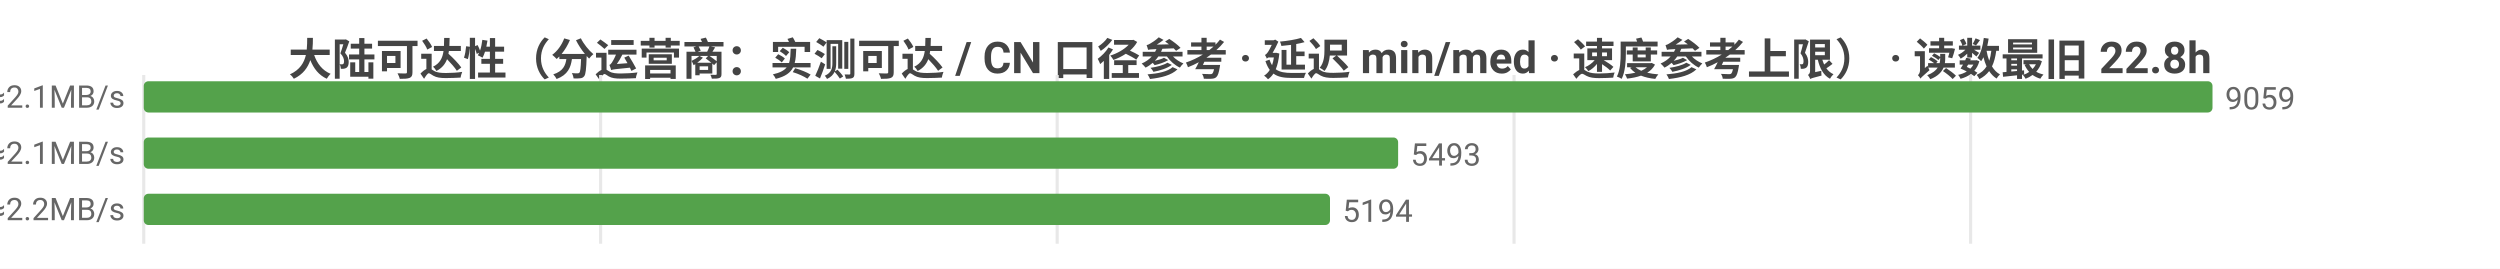
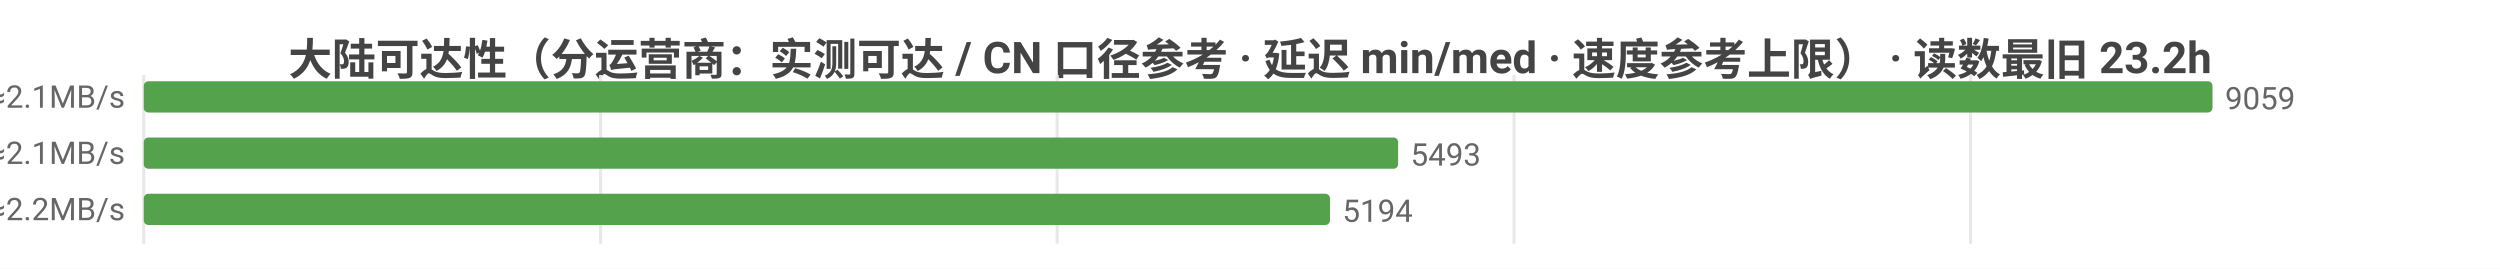
<svg xmlns="http://www.w3.org/2000/svg" width="800" height="86" viewBox="0 0 800 86">
  <rect width="800" height="86" fill="#ffffff" />
  <style>text{font-family:system-ui,-apple-system,'Segoe UI',Roboto,'PingFang SC','Microsoft YaHei','Noto Sans CJK SC',sans-serif}.g{stroke:#e8e8e8;stroke-width:1}.a{stroke:#999;stroke-width:1}.t{font-size:10px;fill:#666}.m{font-size:10px;text-anchor:middle;fill:#666}.e{font-size:10px;text-anchor:end;fill:#666}.l{font-size:11px;fill:#333}.tt{font-size:14px;font-weight:600;text-anchor:middle;fill:#444}.em{font-size:13px;text-anchor:middle;fill:#999}</style>
-   <text class="tt" x="400.0" y="24">大陆可达性（分运营商：实测可达 / CN 口径参考 · 延迟 min/med · 速度参考上限） · 读数最旧 22.8h</text>
+   <text class="tt" x="400.0" y="24">大陆可达性（分运营商：实测可达 / CN 口径参考 · 延迟 min/med · 速度参考上限） · 读数最旧 23.2h</text>
  <line class="g" x1="46" y1="24" x2="46" y2="78" />
  <line class="g" x1="192.2" y1="24" x2="192.2" y2="78" />
  <line class="g" x1="338.3" y1="24" x2="338.3" y2="78" />
  <line class="g" x1="484.5" y1="24" x2="484.5" y2="78" />
  <line class="g" x1="630.6" y1="24" x2="630.6" y2="78" />
  <text class="e" x="40" y="35">中国电信  实测可达 9059/9060 · CN口径 13526  min25/med228ms  ≈2.1MB/s</text>
  <rect x="46" y="26" width="662" height="10" fill="#54a24b" rx="1.5" />
  <text class="t" x="712" y="35">9059</text>
  <text class="e" x="40" y="53">中国联通  实测可达 5493/5496 · CN口径 13526  min14/med225ms  ≈2.1MB/s</text>
  <rect x="46" y="44" width="401.4" height="10" fill="#54a24b" rx="1.5" />
  <text class="t" x="451.4" y="53">5493</text>
  <text class="e" x="40" y="71">中国移动  实测可达 5194/5196 · CN口径 13526  min20/med217ms  ≈2.2MB/s</text>
  <rect x="46" y="62" width="379.6" height="10" fill="#54a24b" rx="1.5" />
  <text class="t" x="429.6" y="71">5194</text>
</svg>
